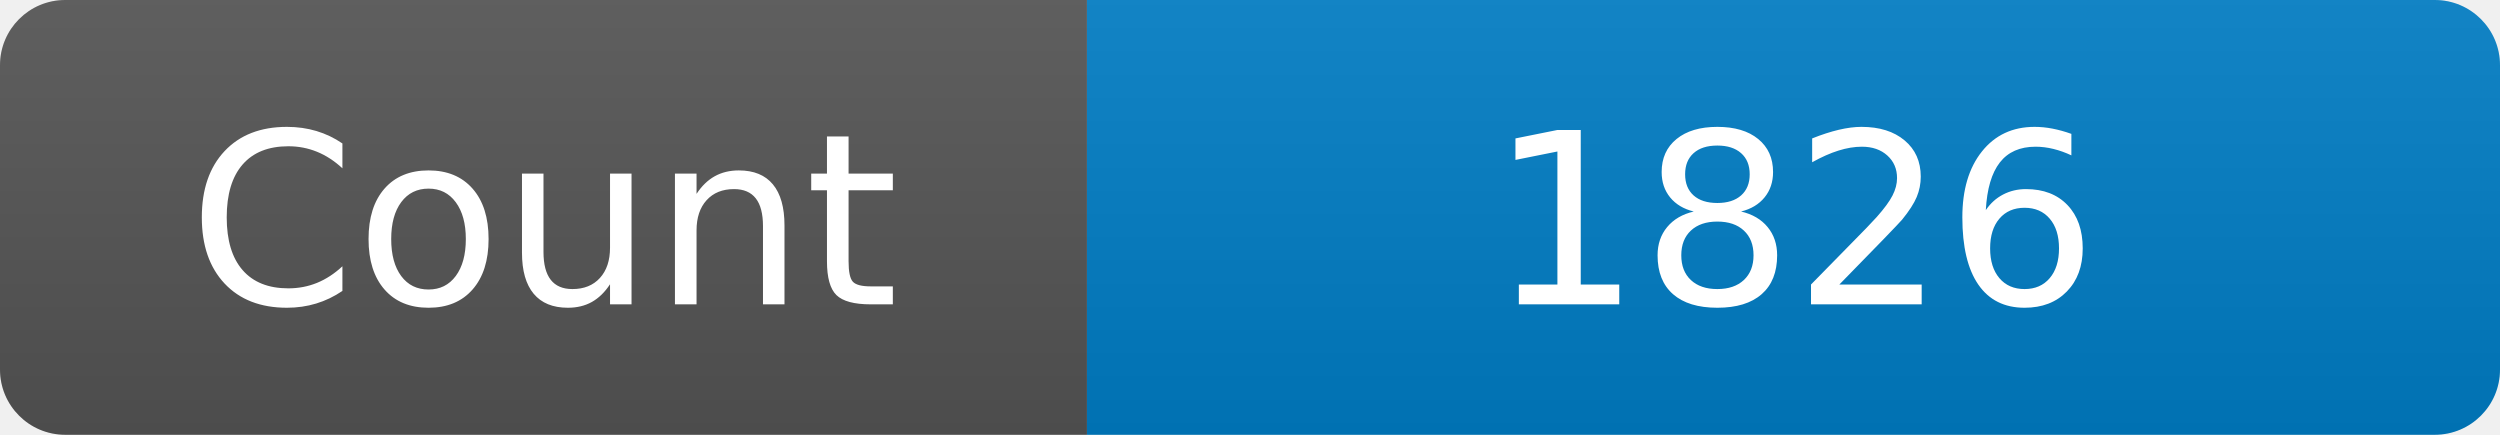
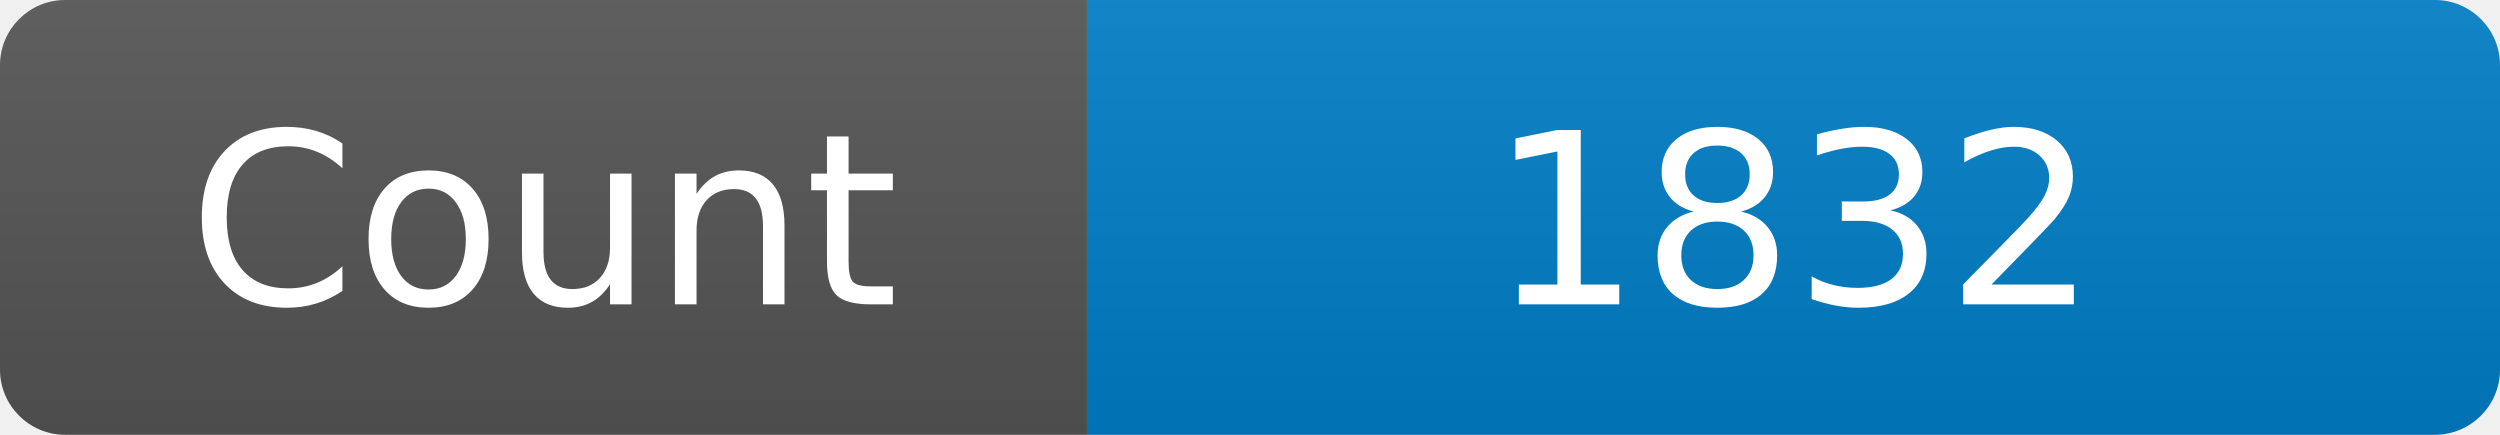
<svg xmlns="http://www.w3.org/2000/svg" width="115" height="20" role="img" aria-label="Maintained?: yes">
  <linearGradient id="s" x2="0" y2="100%">
    <stop offset="0" stop-color="#bbb" stop-opacity=".1" />
    <stop offset="1" stop-opacity=".1" />
  </linearGradient>
  <clipPath id="r">
    <rect width="115" height="20" rx="3" fill="#fff" />
  </clipPath>
  <g clip-path="url(#r)">
    <rect width="50" height="20" fill="#555" />
    <rect x="50" width="160" height="20" fill="#007ec6" />
    <rect width="115" height="20" fill="url(#s)" />
  </g>
  <g fill="#fff" text-anchor="middle" font-family="Verdana,Geneva,DejaVu Sans,sans-serif" font-size="110">
    <text x="250" y="140" transform="scale(.1)" fill="#fff">Count</text>
-     <text x="825" y="140" transform="scale(.1)" fill="#fff">1826</text>
+     <text x="825" y="140" transform="scale(.1)" fill="#fff">1832</text>
  </g>
</svg>
